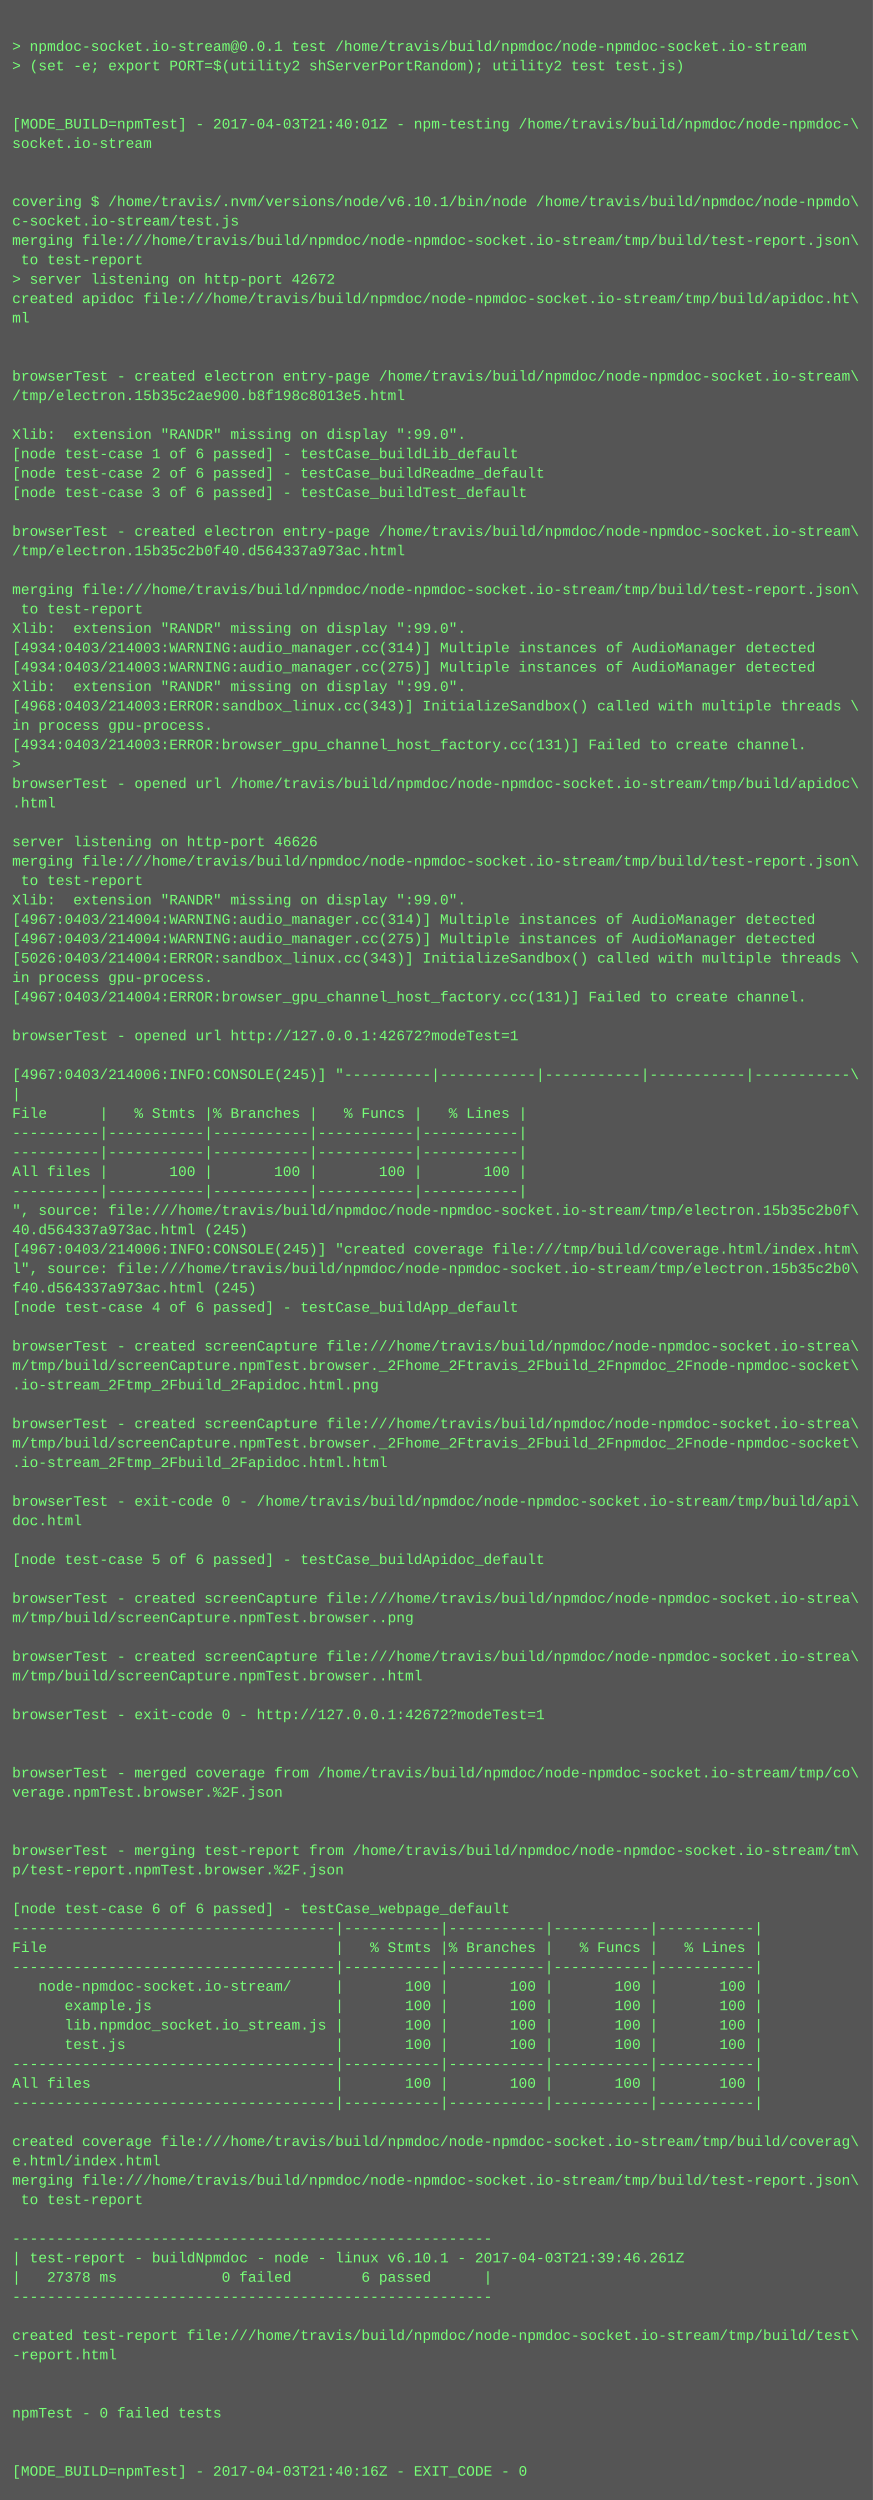
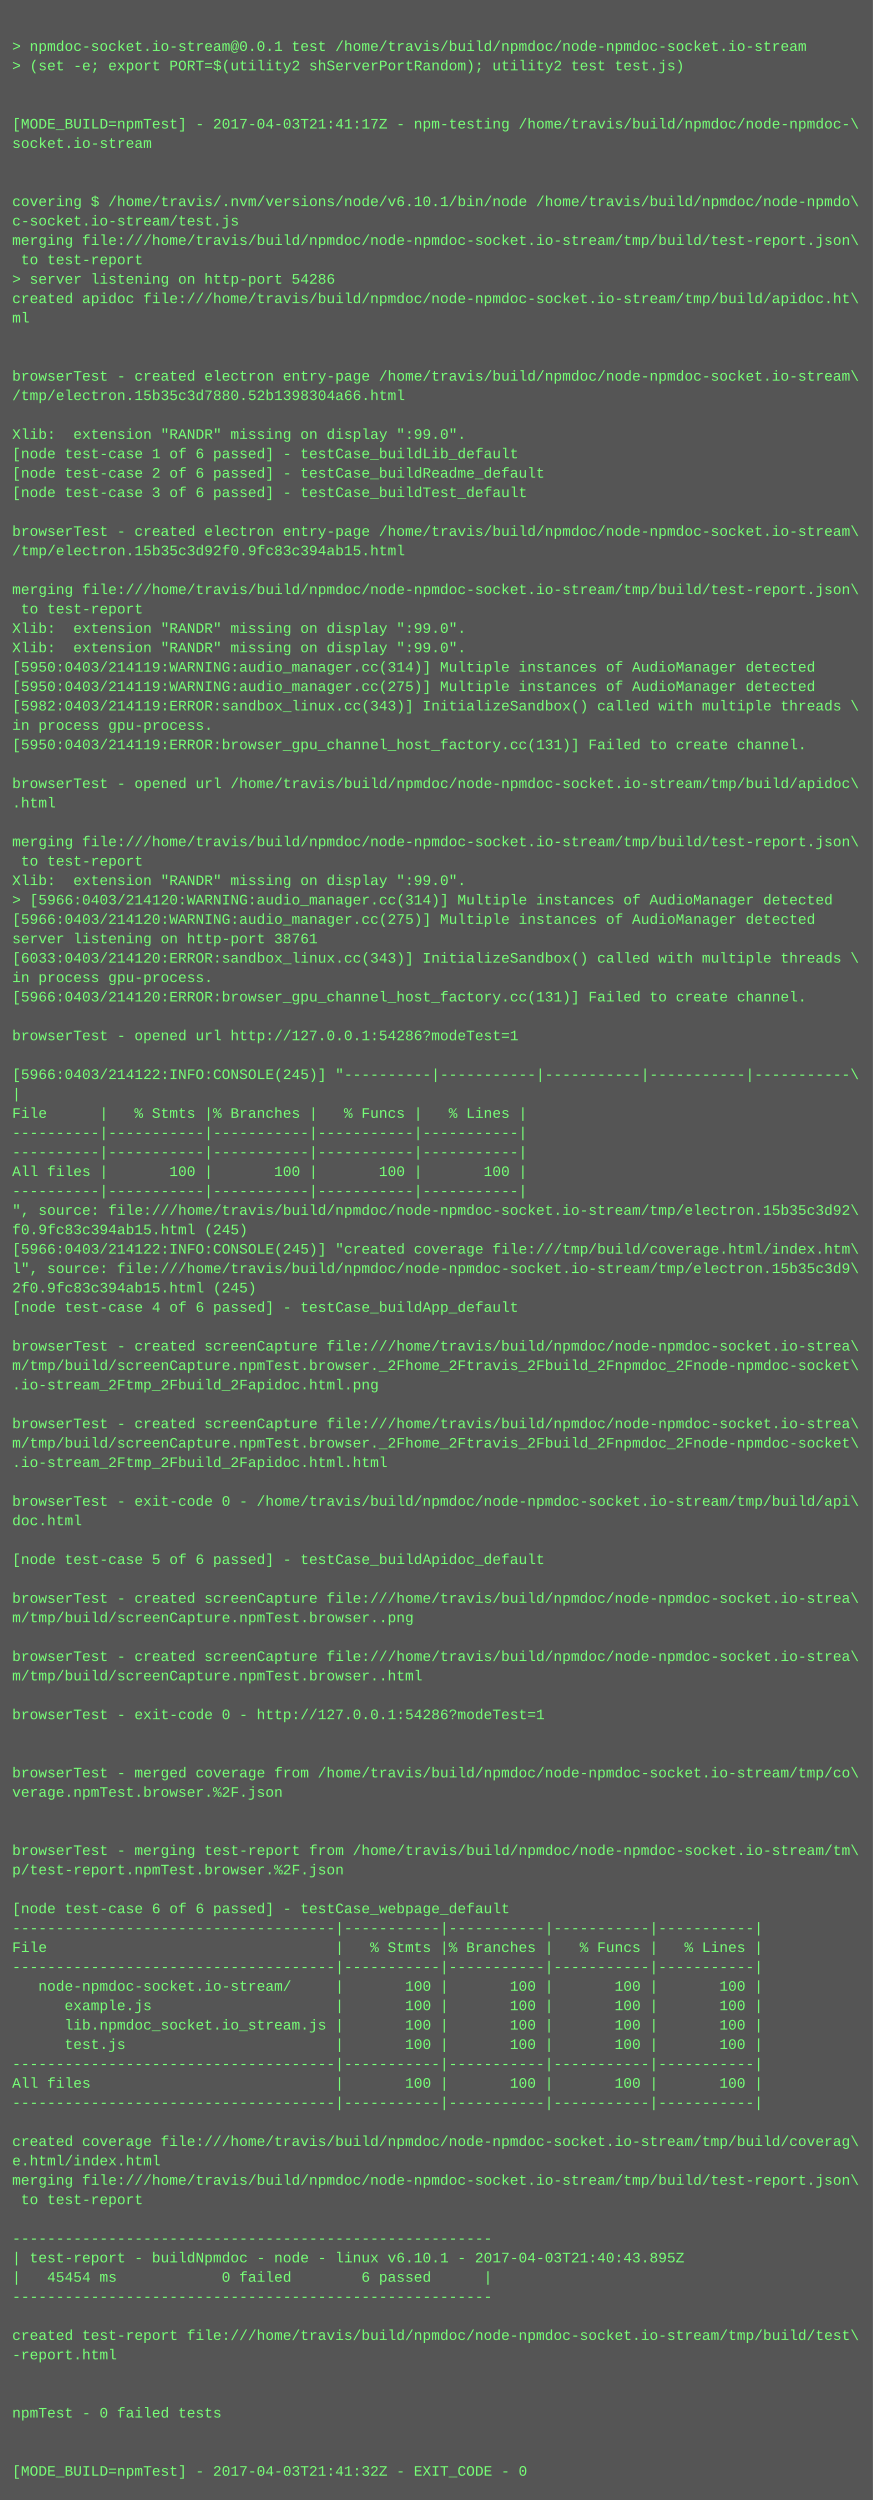
<svg xmlns="http://www.w3.org/2000/svg" height="2062" width="720">
  <rect height="2062" fill="#555" width="720" />
  <text fill="#7f7" font-family="Courier New" font-size="12" xml:space="preserve">
    <tspan x="10" y="26" />
    <tspan x="10" y="42">&gt; npmdoc-socket.io-stream@0.0.1 test /home/travis/build/npmdoc/node-npmdoc-socket.io-stream</tspan>
    <tspan x="10" y="58">&gt; (set -e; export PORT=$(utility2 shServerPortRandom); utility2 test test.js)</tspan>
    <tspan x="10" y="74" />
    <tspan x="10" y="90" />
-     <tspan x="10" y="106">[MODE_BUILD=npmTest] - 2017-04-03T21:40:01Z - npm-testing /home/travis/build/npmdoc/node-npmdoc-\</tspan>
+     <tspan x="10" y="106">[MODE_BUILD=npmTest] - 2017-04-03T21:41:17Z - npm-testing /home/travis/build/npmdoc/node-npmdoc-\</tspan>
    <tspan x="10" y="122">socket.io-stream</tspan>
    <tspan x="10" y="138" />
    <tspan x="10" y="154" />
    <tspan x="10" y="170">covering $ /home/travis/.nvm/versions/node/v6.10.1/bin/node /home/travis/build/npmdoc/node-npmdo\</tspan>
    <tspan x="10" y="186">c-socket.io-stream/test.js</tspan>
    <tspan x="10" y="202">merging file:///home/travis/build/npmdoc/node-npmdoc-socket.io-stream/tmp/build/test-report.json\</tspan>
    <tspan x="10" y="218"> to test-report</tspan>
-     <tspan x="10" y="234">&gt; server listening on http-port 42672</tspan>
+     <tspan x="10" y="234">&gt; server listening on http-port 54286</tspan>
    <tspan x="10" y="250">created apidoc file:///home/travis/build/npmdoc/node-npmdoc-socket.io-stream/tmp/build/apidoc.ht\</tspan>
    <tspan x="10" y="266">ml</tspan>
    <tspan x="10" y="282" />
    <tspan x="10" y="298" />
    <tspan x="10" y="314">browserTest - created electron entry-page /home/travis/build/npmdoc/node-npmdoc-socket.io-stream\</tspan>
-     <tspan x="10" y="330">/tmp/electron.15b35c2ae900.b8f198c8013e5.html</tspan>
+     <tspan x="10" y="330">/tmp/electron.15b35c3d7880.52b1398304a66.html</tspan>
    <tspan x="10" y="346" />
    <tspan x="10" y="362">Xlib:  extension "RANDR" missing on display ":99.0".</tspan>
    <tspan x="10" y="378">[node test-case 1 of 6 passed] - testCase_buildLib_default</tspan>
    <tspan x="10" y="394">[node test-case 2 of 6 passed] - testCase_buildReadme_default</tspan>
    <tspan x="10" y="410">[node test-case 3 of 6 passed] - testCase_buildTest_default</tspan>
    <tspan x="10" y="426" />
    <tspan x="10" y="442">browserTest - created electron entry-page /home/travis/build/npmdoc/node-npmdoc-socket.io-stream\</tspan>
-     <tspan x="10" y="458">/tmp/electron.15b35c2b0f40.d564337a973ac.html</tspan>
+     <tspan x="10" y="458">/tmp/electron.15b35c3d92f0.9fc83c394ab15.html</tspan>
    <tspan x="10" y="474" />
    <tspan x="10" y="490">merging file:///home/travis/build/npmdoc/node-npmdoc-socket.io-stream/tmp/build/test-report.json\</tspan>
    <tspan x="10" y="506"> to test-report</tspan>
    <tspan x="10" y="522">Xlib:  extension "RANDR" missing on display ":99.0".</tspan>
-     <tspan x="10" y="538">[4934:0403/214003:WARNING:audio_manager.cc(314)] Multiple instances of AudioManager detected</tspan>
-     <tspan x="10" y="554">[4934:0403/214003:WARNING:audio_manager.cc(275)] Multiple instances of AudioManager detected</tspan>
-     <tspan x="10" y="570">Xlib:  extension "RANDR" missing on display ":99.0".</tspan>
-     <tspan x="10" y="586">[4968:0403/214003:ERROR:sandbox_linux.cc(343)] InitializeSandbox() called with multiple threads \</tspan>
+     <tspan x="10" y="538">Xlib:  extension "RANDR" missing on display ":99.0".</tspan>
+     <tspan x="10" y="554">[5950:0403/214119:WARNING:audio_manager.cc(314)] Multiple instances of AudioManager detected</tspan>
+     <tspan x="10" y="570">[5950:0403/214119:WARNING:audio_manager.cc(275)] Multiple instances of AudioManager detected</tspan>
+     <tspan x="10" y="586">[5982:0403/214119:ERROR:sandbox_linux.cc(343)] InitializeSandbox() called with multiple threads \</tspan>
    <tspan x="10" y="602">in process gpu-process. </tspan>
-     <tspan x="10" y="618">[4934:0403/214003:ERROR:browser_gpu_channel_host_factory.cc(131)] Failed to create channel.</tspan>
-     <tspan x="10" y="634">&gt; </tspan>
+     <tspan x="10" y="618">[5950:0403/214119:ERROR:browser_gpu_channel_host_factory.cc(131)] Failed to create channel.</tspan>
+     <tspan x="10" y="634" />
    <tspan x="10" y="650">browserTest - opened url /home/travis/build/npmdoc/node-npmdoc-socket.io-stream/tmp/build/apidoc\</tspan>
    <tspan x="10" y="666">.html</tspan>
    <tspan x="10" y="682" />
-     <tspan x="10" y="698">server listening on http-port 46626</tspan>
-     <tspan x="10" y="714">merging file:///home/travis/build/npmdoc/node-npmdoc-socket.io-stream/tmp/build/test-report.json\</tspan>
-     <tspan x="10" y="730"> to test-report</tspan>
-     <tspan x="10" y="746">Xlib:  extension "RANDR" missing on display ":99.0".</tspan>
-     <tspan x="10" y="762">[4967:0403/214004:WARNING:audio_manager.cc(314)] Multiple instances of AudioManager detected</tspan>
-     <tspan x="10" y="778">[4967:0403/214004:WARNING:audio_manager.cc(275)] Multiple instances of AudioManager detected</tspan>
-     <tspan x="10" y="794">[5026:0403/214004:ERROR:sandbox_linux.cc(343)] InitializeSandbox() called with multiple threads \</tspan>
+     <tspan x="10" y="698">merging file:///home/travis/build/npmdoc/node-npmdoc-socket.io-stream/tmp/build/test-report.json\</tspan>
+     <tspan x="10" y="714"> to test-report</tspan>
+     <tspan x="10" y="730">Xlib:  extension "RANDR" missing on display ":99.0".</tspan>
+     <tspan x="10" y="746">&gt; [5966:0403/214120:WARNING:audio_manager.cc(314)] Multiple instances of AudioManager detected</tspan>
+     <tspan x="10" y="762">[5966:0403/214120:WARNING:audio_manager.cc(275)] Multiple instances of AudioManager detected</tspan>
+     <tspan x="10" y="778">server listening on http-port 38761</tspan>
+     <tspan x="10" y="794">[6033:0403/214120:ERROR:sandbox_linux.cc(343)] InitializeSandbox() called with multiple threads \</tspan>
    <tspan x="10" y="810">in process gpu-process. </tspan>
-     <tspan x="10" y="826">[4967:0403/214004:ERROR:browser_gpu_channel_host_factory.cc(131)] Failed to create channel.</tspan>
+     <tspan x="10" y="826">[5966:0403/214120:ERROR:browser_gpu_channel_host_factory.cc(131)] Failed to create channel.</tspan>
    <tspan x="10" y="842" />
-     <tspan x="10" y="858">browserTest - opened url http://127.0.0.1:42672?modeTest=1</tspan>
+     <tspan x="10" y="858">browserTest - opened url http://127.0.0.1:54286?modeTest=1</tspan>
    <tspan x="10" y="874" />
-     <tspan x="10" y="890">[4967:0403/214006:INFO:CONSOLE(245)] "----------|-----------|-----------|-----------|-----------\</tspan>
+     <tspan x="10" y="890">[5966:0403/214122:INFO:CONSOLE(245)] "----------|-----------|-----------|-----------|-----------\</tspan>
    <tspan x="10" y="906">|</tspan>
    <tspan x="10" y="922">File      |   % Stmts |% Branches |   % Funcs |   % Lines |</tspan>
    <tspan x="10" y="938">----------|-----------|-----------|-----------|-----------|</tspan>
    <tspan x="10" y="954">----------|-----------|-----------|-----------|-----------|</tspan>
    <tspan x="10" y="970">All files |       100 |       100 |       100 |       100 |</tspan>
    <tspan x="10" y="986">----------|-----------|-----------|-----------|-----------|</tspan>
-     <tspan x="10" y="1002">", source: file:///home/travis/build/npmdoc/node-npmdoc-socket.io-stream/tmp/electron.15b35c2b0f\</tspan>
-     <tspan x="10" y="1018">40.d564337a973ac.html (245)</tspan>
-     <tspan x="10" y="1034">[4967:0403/214006:INFO:CONSOLE(245)] "created coverage file:///tmp/build/coverage.html/index.htm\</tspan>
-     <tspan x="10" y="1050">l", source: file:///home/travis/build/npmdoc/node-npmdoc-socket.io-stream/tmp/electron.15b35c2b0\</tspan>
-     <tspan x="10" y="1066">f40.d564337a973ac.html (245)</tspan>
+     <tspan x="10" y="1002">", source: file:///home/travis/build/npmdoc/node-npmdoc-socket.io-stream/tmp/electron.15b35c3d92\</tspan>
+     <tspan x="10" y="1018">f0.9fc83c394ab15.html (245)</tspan>
+     <tspan x="10" y="1034">[5966:0403/214122:INFO:CONSOLE(245)] "created coverage file:///tmp/build/coverage.html/index.htm\</tspan>
+     <tspan x="10" y="1050">l", source: file:///home/travis/build/npmdoc/node-npmdoc-socket.io-stream/tmp/electron.15b35c3d9\</tspan>
+     <tspan x="10" y="1066">2f0.9fc83c394ab15.html (245)</tspan>
    <tspan x="10" y="1082">[node test-case 4 of 6 passed] - testCase_buildApp_default</tspan>
    <tspan x="10" y="1098" />
    <tspan x="10" y="1114">browserTest - created screenCapture file:///home/travis/build/npmdoc/node-npmdoc-socket.io-strea\</tspan>
    <tspan x="10" y="1130">m/tmp/build/screenCapture.npmTest.browser._2Fhome_2Ftravis_2Fbuild_2Fnpmdoc_2Fnode-npmdoc-socket\</tspan>
    <tspan x="10" y="1146">.io-stream_2Ftmp_2Fbuild_2Fapidoc.html.png</tspan>
    <tspan x="10" y="1162" />
    <tspan x="10" y="1178">browserTest - created screenCapture file:///home/travis/build/npmdoc/node-npmdoc-socket.io-strea\</tspan>
    <tspan x="10" y="1194">m/tmp/build/screenCapture.npmTest.browser._2Fhome_2Ftravis_2Fbuild_2Fnpmdoc_2Fnode-npmdoc-socket\</tspan>
    <tspan x="10" y="1210">.io-stream_2Ftmp_2Fbuild_2Fapidoc.html.html</tspan>
    <tspan x="10" y="1226" />
    <tspan x="10" y="1242">browserTest - exit-code 0 - /home/travis/build/npmdoc/node-npmdoc-socket.io-stream/tmp/build/api\</tspan>
    <tspan x="10" y="1258">doc.html</tspan>
    <tspan x="10" y="1274" />
    <tspan x="10" y="1290">[node test-case 5 of 6 passed] - testCase_buildApidoc_default</tspan>
    <tspan x="10" y="1306" />
    <tspan x="10" y="1322">browserTest - created screenCapture file:///home/travis/build/npmdoc/node-npmdoc-socket.io-strea\</tspan>
    <tspan x="10" y="1338">m/tmp/build/screenCapture.npmTest.browser..png</tspan>
    <tspan x="10" y="1354" />
    <tspan x="10" y="1370">browserTest - created screenCapture file:///home/travis/build/npmdoc/node-npmdoc-socket.io-strea\</tspan>
    <tspan x="10" y="1386">m/tmp/build/screenCapture.npmTest.browser..html</tspan>
    <tspan x="10" y="1402" />
-     <tspan x="10" y="1418">browserTest - exit-code 0 - http://127.0.0.1:42672?modeTest=1</tspan>
+     <tspan x="10" y="1418">browserTest - exit-code 0 - http://127.0.0.1:54286?modeTest=1</tspan>
    <tspan x="10" y="1434" />
    <tspan x="10" y="1450" />
    <tspan x="10" y="1466">browserTest - merged coverage from /home/travis/build/npmdoc/node-npmdoc-socket.io-stream/tmp/co\</tspan>
    <tspan x="10" y="1482">verage.npmTest.browser.%2F.json</tspan>
    <tspan x="10" y="1498" />
    <tspan x="10" y="1514" />
    <tspan x="10" y="1530">browserTest - merging test-report from /home/travis/build/npmdoc/node-npmdoc-socket.io-stream/tm\</tspan>
    <tspan x="10" y="1546">p/test-report.npmTest.browser.%2F.json</tspan>
    <tspan x="10" y="1562" />
    <tspan x="10" y="1578">[node test-case 6 of 6 passed] - testCase_webpage_default</tspan>
    <tspan x="10" y="1594">-------------------------------------|-----------|-----------|-----------|-----------|</tspan>
    <tspan x="10" y="1610">File                                 |   % Stmts |% Branches |   % Funcs |   % Lines |</tspan>
    <tspan x="10" y="1626">-------------------------------------|-----------|-----------|-----------|-----------|</tspan>
    <tspan x="10" y="1642">   node-npmdoc-socket.io-stream/     |       100 |       100 |       100 |       100 |</tspan>
    <tspan x="10" y="1658">      example.js                     |       100 |       100 |       100 |       100 |</tspan>
    <tspan x="10" y="1674">      lib.npmdoc_socket.io_stream.js |       100 |       100 |       100 |       100 |</tspan>
    <tspan x="10" y="1690">      test.js                        |       100 |       100 |       100 |       100 |</tspan>
    <tspan x="10" y="1706">-------------------------------------|-----------|-----------|-----------|-----------|</tspan>
    <tspan x="10" y="1722">All files                            |       100 |       100 |       100 |       100 |</tspan>
    <tspan x="10" y="1738">-------------------------------------|-----------|-----------|-----------|-----------|</tspan>
    <tspan x="10" y="1754" />
    <tspan x="10" y="1770">created coverage file:///home/travis/build/npmdoc/node-npmdoc-socket.io-stream/tmp/build/coverag\</tspan>
    <tspan x="10" y="1786">e.html/index.html</tspan>
    <tspan x="10" y="1802">merging file:///home/travis/build/npmdoc/node-npmdoc-socket.io-stream/tmp/build/test-report.json\</tspan>
    <tspan x="10" y="1818"> to test-report</tspan>
    <tspan x="10" y="1834" />
    <tspan x="10" y="1850">-------------------------------------------------------</tspan>
-     <tspan x="10" y="1866">| test-report - buildNpmdoc - node - linux v6.10.1 - 2017-04-03T21:39:46.261Z</tspan>
-     <tspan x="10" y="1882">|   27378 ms            0 failed        6 passed      |</tspan>
+     <tspan x="10" y="1866">| test-report - buildNpmdoc - node - linux v6.10.1 - 2017-04-03T21:40:43.895Z</tspan>
+     <tspan x="10" y="1882">|   45454 ms            0 failed        6 passed      |</tspan>
    <tspan x="10" y="1898">-------------------------------------------------------</tspan>
    <tspan x="10" y="1914" />
    <tspan x="10" y="1930">created test-report file:///home/travis/build/npmdoc/node-npmdoc-socket.io-stream/tmp/build/test\</tspan>
    <tspan x="10" y="1946">-report.html</tspan>
    <tspan x="10" y="1962" />
    <tspan x="10" y="1978" />
    <tspan x="10" y="1994">npmTest - 0 failed tests</tspan>
    <tspan x="10" y="2010" />
    <tspan x="10" y="2026" />
-     <tspan x="10" y="2042">[MODE_BUILD=npmTest] - 2017-04-03T21:40:16Z - EXIT_CODE - 0</tspan>
+     <tspan x="10" y="2042">[MODE_BUILD=npmTest] - 2017-04-03T21:41:32Z - EXIT_CODE - 0</tspan>
  </text>
</svg>
